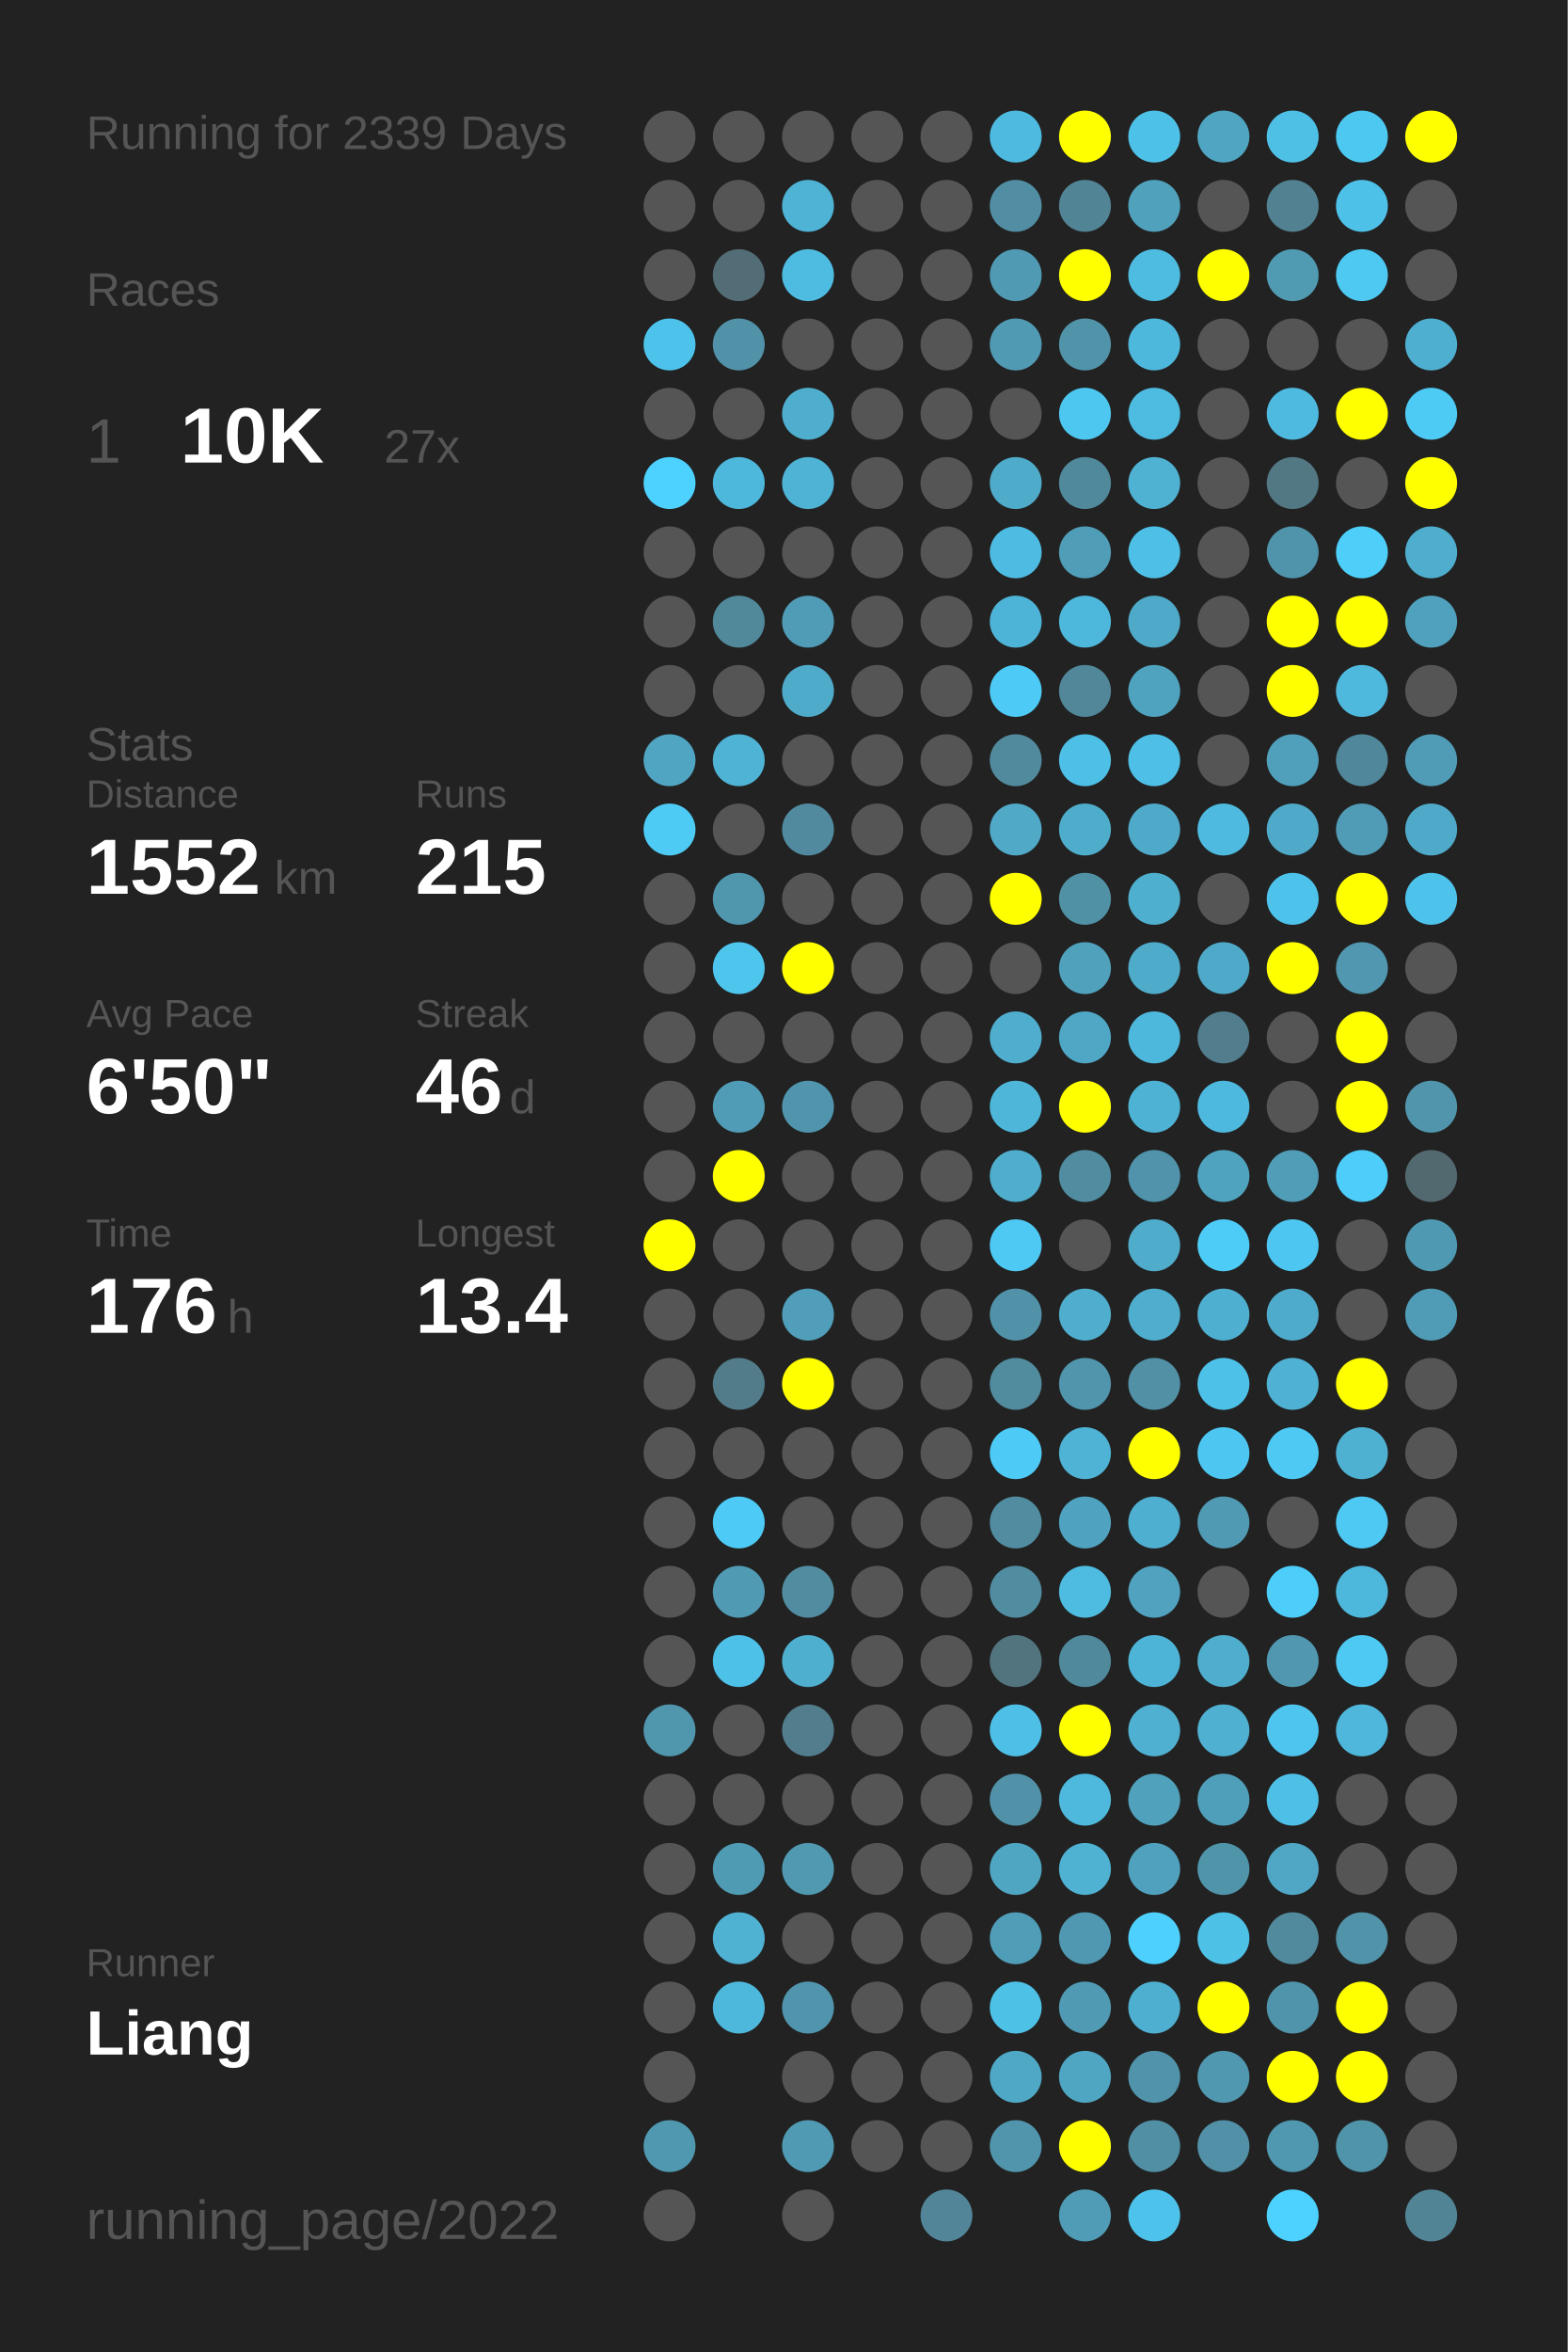
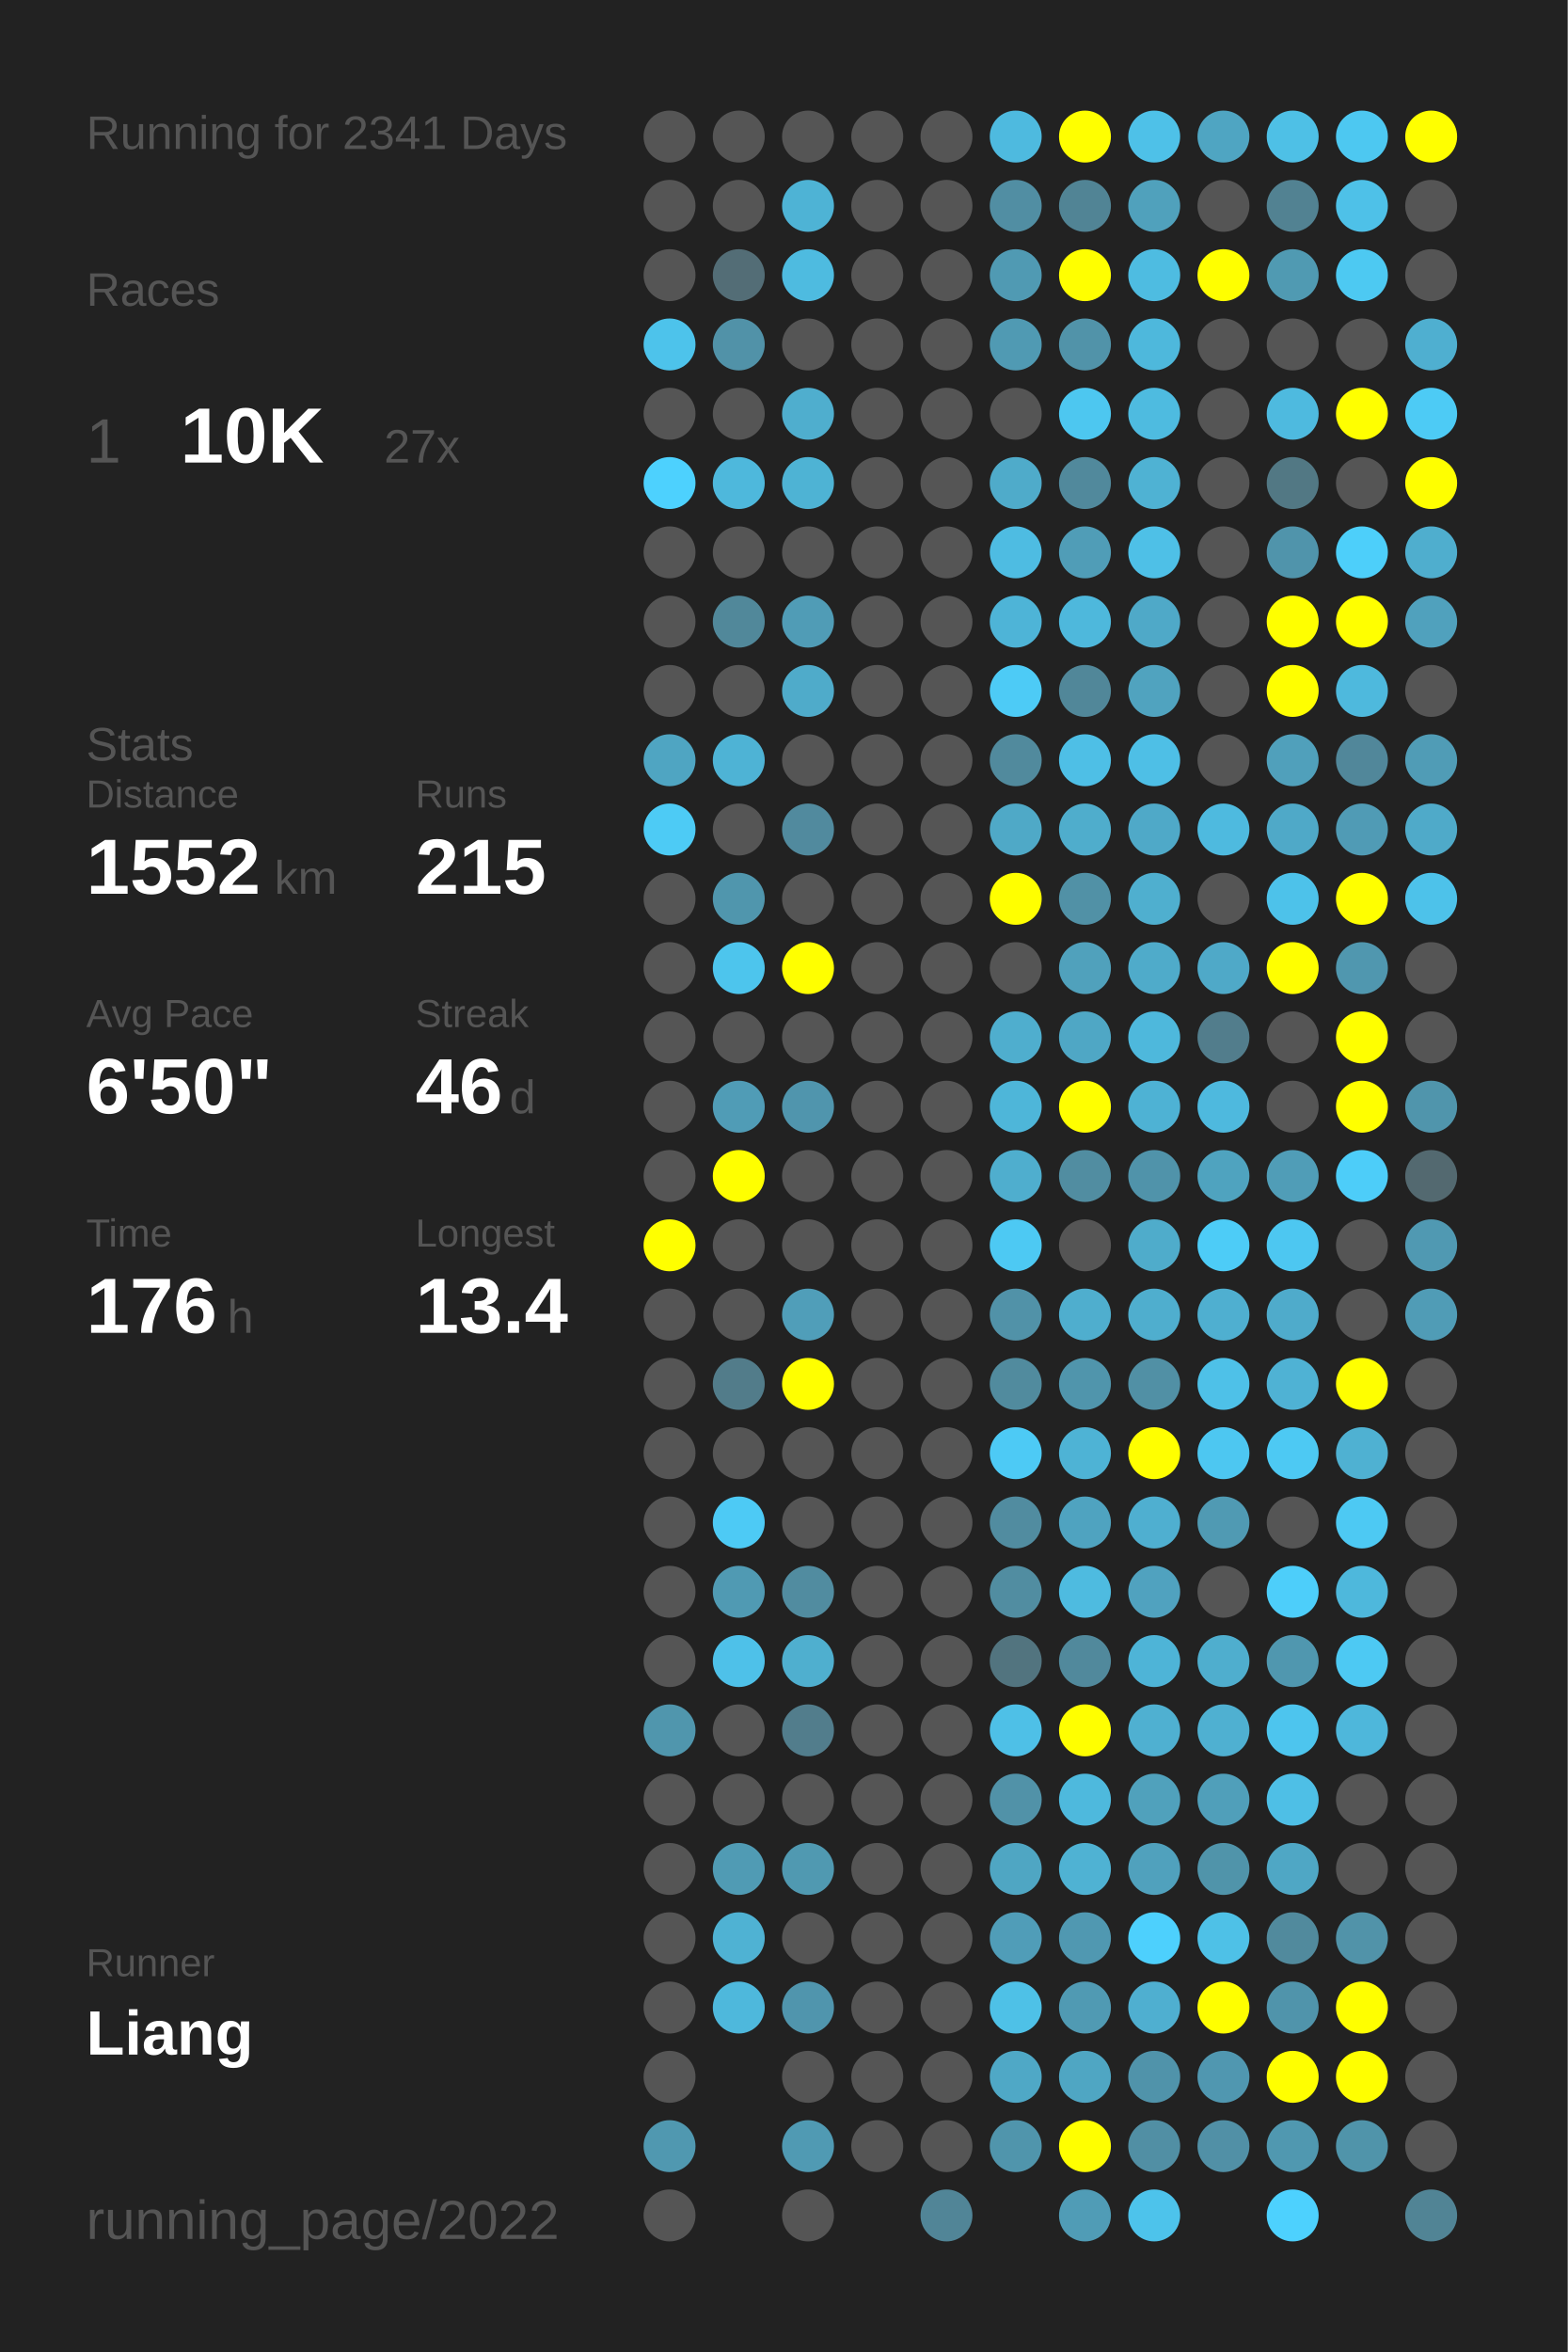
<svg xmlns="http://www.w3.org/2000/svg" baseProfile="full" height="300mm" version="1.1" viewBox="0,0,200,300" width="200mm">
  <defs />
  <rect fill="#222222" height="300" width="200" x="0" y="0" />
-   <text fill="#555555" style="font-size:6px; font-family:Arial;" x="11" y="19">Running for 2339 Days</text>
+   <text fill="#555555" style="font-size:6px; font-family:Arial;" x="11" y="19">Running for 2341 Days</text>
  <text fill="#555555" style="font-size:6px; font-family:Arial;" x="11" y="39">Races</text>
  <text fill="#555555" style="font-size:8px; font-family:Arial;" x="11" y="59">1</text>
  <text fill="#FFFFFF" style="font-size:10px; font-family:Arial; font-weight:bold;" x="23" y="59">10K</text>
  <text fill="#555555" style="font-size:6px; font-family:Arial;" x="49" y="59">27x</text>
  <text fill="#555555" style="font-size:6px; font-family:Arial;" x="11" y="97">Stats</text>
  <text fill="#555555" style="font-size:5px; font-family:Arial;" x="11" y="103">Distance</text>
  <text fill="#FFFFFF" style="font-size:10px; font-family:Arial; font-weight:bold;" x="11" y="114">1552</text>
  <text fill="#555555" style="font-size:6px; font-family:Arial;" x="35" y="114">km</text>
  <text fill="#555555" style="font-size:5px; font-family:Arial;" x="53" y="103">Runs</text>
  <text fill="#FFFFFF" style="font-size:10px; font-family:Arial; font-weight:bold;" x="53" y="114">215</text>
  <text fill="#555555" style="font-size:5px; font-family:Arial;" x="11" y="131">Avg Pace</text>
  <text fill="#FFFFFF" style="font-size:10px; font-family:Arial; font-weight:bold;" x="11" y="142">6'50"</text>
  <text fill="#555555" style="font-size:5px; font-family:Arial;" x="53" y="131">Streak</text>
  <text fill="#FFFFFF" style="font-size:10px; font-family:Arial; font-weight:bold;" x="53" y="142">46</text>
  <text fill="#555555" style="font-size:6px; font-family:Arial;" x="65" y="142">d</text>
  <text fill="#555555" style="font-size:5px; font-family:Arial;" x="11" y="159">Time</text>
  <text fill="#FFFFFF" style="font-size:10px; font-family:Arial; font-weight:bold;" x="11" y="170">176</text>
  <text fill="#555555" style="font-size:6px; font-family:Arial;" x="29" y="170">h</text>
  <text fill="#555555" style="font-size:5px; font-family:Arial;" x="53" y="159">Longest</text>
  <text fill="#FFFFFF" style="font-size:10px; font-family:Arial; font-weight:bold;" x="53" y="170">13.4</text>
  <text fill="#555555" style="font-size:5px; font-family:Arial;" x="11" y="252.065">Runner</text>
  <text fill="#FFFFFF" style="font-size:8px; font-family:Arial; font-weight:bold;" x="11" y="262.065">Liang</text>
  <text fill="#555555" style="font-size:7px; font-family:Arial;" x="11" y="285.581">running_page/2022</text>
  <circle cx="85.417" cy="17.419" fill="#555555" r="3.312" />
  <circle cx="85.417" cy="26.258" fill="#555555" r="3.312" />
  <circle cx="85.417" cy="35.097" fill="#555555" r="3.312" />
  <circle cx="85.417" cy="43.935" fill="#4dc3eb" r="3.312" />
  <circle cx="85.417" cy="52.774" fill="#555555" r="3.312" />
  <circle cx="85.417" cy="61.613" fill="#4dd1fe" r="3.312" />
  <circle cx="85.417" cy="70.452" fill="#555555" r="3.312" />
  <circle cx="85.417" cy="79.29" fill="#555555" r="3.312" />
  <circle cx="85.417" cy="88.129" fill="#555555" r="3.312" />
  <circle cx="85.417" cy="96.968" fill="#4fa5c2" r="3.312" />
  <circle cx="85.417" cy="105.806" fill="#4dcbf5" r="3.312" />
  <circle cx="85.417" cy="114.645" fill="#555555" r="3.312" />
  <circle cx="85.417" cy="123.484" fill="#555555" r="3.312" />
  <circle cx="85.417" cy="132.323" fill="#555555" r="3.312" />
  <circle cx="85.417" cy="141.161" fill="#555555" r="3.312" />
  <circle cx="85.417" cy="150" fill="#555555" r="3.312" />
  <circle cx="85.417" cy="158.839" fill="#FFFF00" r="3.312" />
  <circle cx="85.417" cy="167.677" fill="#555555" r="3.312" />
  <circle cx="85.417" cy="176.516" fill="#555555" r="3.312" />
  <circle cx="85.417" cy="185.355" fill="#555555" r="3.312" />
  <circle cx="85.417" cy="194.194" fill="#555555" r="3.312" />
  <circle cx="85.417" cy="203.032" fill="#555555" r="3.312" />
  <circle cx="85.417" cy="211.871" fill="#555555" r="3.312" />
  <circle cx="85.417" cy="220.71" fill="#5096ad" r="3.312" />
  <circle cx="85.417" cy="229.548" fill="#555555" r="3.312" />
  <circle cx="85.417" cy="238.387" fill="#555555" r="3.312" />
  <circle cx="85.417" cy="247.226" fill="#555555" r="3.312" />
  <circle cx="85.417" cy="256.065" fill="#555555" r="3.312" />
  <circle cx="85.417" cy="264.903" fill="#555555" r="3.312" />
  <circle cx="85.417" cy="273.742" fill="#5098b0" r="3.312" />
  <circle cx="85.417" cy="282.581" fill="#555555" r="3.312" />
  <circle cx="94.25" cy="17.419" fill="#555555" r="3.312" />
  <circle cx="94.25" cy="26.258" fill="#555555" r="3.312" />
  <circle cx="94.25" cy="35.097" fill="#536d76" r="3.312" />
  <circle cx="94.25" cy="43.935" fill="#5192a8" r="3.312" />
  <circle cx="94.25" cy="52.774" fill="#555555" r="3.312" />
  <circle cx="94.25" cy="61.613" fill="#4eb8dc" r="3.312" />
  <circle cx="94.25" cy="70.452" fill="#555555" r="3.312" />
  <circle cx="94.25" cy="79.29" fill="#51889a" r="3.312" />
  <circle cx="94.25" cy="88.129" fill="#555555" r="3.312" />
  <circle cx="94.25" cy="96.968" fill="#4eb3d5" r="3.312" />
  <circle cx="94.25" cy="105.806" fill="#555555" r="3.312" />
  <circle cx="94.25" cy="114.645" fill="#5096ad" r="3.312" />
  <circle cx="94.25" cy="123.484" fill="#4dc5ed" r="3.312" />
  <circle cx="94.25" cy="132.323" fill="#555555" r="3.312" />
  <circle cx="94.25" cy="141.161" fill="#509cb6" r="3.312" />
  <circle cx="94.25" cy="150" fill="#FFFF00" r="3.312" />
  <circle cx="94.25" cy="158.839" fill="#555555" r="3.312" />
  <circle cx="94.25" cy="167.677" fill="#555555" r="3.312" />
  <circle cx="94.25" cy="176.516" fill="#527c8a" r="3.312" />
  <circle cx="94.25" cy="185.355" fill="#555555" r="3.312" />
  <circle cx="94.25" cy="194.194" fill="#4dcaf5" r="3.312" />
  <circle cx="94.25" cy="203.032" fill="#509ab3" r="3.312" />
  <circle cx="94.25" cy="211.871" fill="#4ec1e9" r="3.312" />
  <circle cx="94.25" cy="220.71" fill="#555555" r="3.312" />
  <circle cx="94.25" cy="229.548" fill="#555555" r="3.312" />
  <circle cx="94.25" cy="238.387" fill="#509bb4" r="3.312" />
  <circle cx="94.25" cy="247.226" fill="#4fb2d3" r="3.312" />
  <circle cx="94.25" cy="256.065" fill="#4eb8dc" r="3.312" />
  <circle cx="103.083" cy="17.419" fill="#555555" r="3.312" />
  <circle cx="103.083" cy="26.258" fill="#4eb3d5" r="3.312" />
  <circle cx="103.083" cy="35.097" fill="#4ebbe0" r="3.312" />
  <circle cx="103.083" cy="43.935" fill="#555555" r="3.312" />
  <circle cx="103.083" cy="52.774" fill="#4faece" r="3.312" />
  <circle cx="103.083" cy="61.613" fill="#4eb3d4" r="3.312" />
  <circle cx="103.083" cy="70.452" fill="#555555" r="3.312" />
  <circle cx="103.083" cy="79.29" fill="#509cb6" r="3.312" />
  <circle cx="103.083" cy="88.129" fill="#4fabca" r="3.312" />
  <circle cx="103.083" cy="96.968" fill="#555555" r="3.312" />
  <circle cx="103.083" cy="105.806" fill="#518a9e" r="3.312" />
  <circle cx="103.083" cy="114.645" fill="#555555" r="3.312" />
  <circle cx="103.083" cy="123.484" fill="#FFFF00" r="3.312" />
  <circle cx="103.083" cy="132.323" fill="#555555" r="3.312" />
  <circle cx="103.083" cy="141.161" fill="#5095ad" r="3.312" />
  <circle cx="103.083" cy="150" fill="#555555" r="3.312" />
  <circle cx="103.083" cy="158.839" fill="#555555" r="3.312" />
  <circle cx="103.083" cy="167.677" fill="#509eb9" r="3.312" />
  <circle cx="103.083" cy="176.516" fill="#FFFF00" r="3.312" />
  <circle cx="103.083" cy="185.355" fill="#555555" r="3.312" />
  <circle cx="103.083" cy="194.194" fill="#555555" r="3.312" />
  <circle cx="103.083" cy="203.032" fill="#518ca0" r="3.312" />
  <circle cx="103.083" cy="211.871" fill="#4fafcf" r="3.312" />
  <circle cx="103.083" cy="220.71" fill="#527d8c" r="3.312" />
  <circle cx="103.083" cy="229.548" fill="#555555" r="3.312" />
  <circle cx="103.083" cy="238.387" fill="#5099b1" r="3.312" />
  <circle cx="103.083" cy="247.226" fill="#555555" r="3.312" />
  <circle cx="103.083" cy="256.065" fill="#5095ad" r="3.312" />
  <circle cx="103.083" cy="264.903" fill="#555555" r="3.312" />
  <circle cx="103.083" cy="273.742" fill="#509ab3" r="3.312" />
  <circle cx="103.083" cy="282.581" fill="#555555" r="3.312" />
  <circle cx="111.917" cy="17.419" fill="#555555" r="3.312" />
  <circle cx="111.917" cy="26.258" fill="#555555" r="3.312" />
  <circle cx="111.917" cy="35.097" fill="#555555" r="3.312" />
  <circle cx="111.917" cy="43.935" fill="#555555" r="3.312" />
  <circle cx="111.917" cy="52.774" fill="#555555" r="3.312" />
  <circle cx="111.917" cy="61.613" fill="#555555" r="3.312" />
  <circle cx="111.917" cy="70.452" fill="#555555" r="3.312" />
  <circle cx="111.917" cy="79.29" fill="#555555" r="3.312" />
  <circle cx="111.917" cy="88.129" fill="#555555" r="3.312" />
  <circle cx="111.917" cy="96.968" fill="#555555" r="3.312" />
  <circle cx="111.917" cy="105.806" fill="#555555" r="3.312" />
  <circle cx="111.917" cy="114.645" fill="#555555" r="3.312" />
  <circle cx="111.917" cy="123.484" fill="#555555" r="3.312" />
  <circle cx="111.917" cy="132.323" fill="#555555" r="3.312" />
  <circle cx="111.917" cy="141.161" fill="#555555" r="3.312" />
  <circle cx="111.917" cy="150" fill="#555555" r="3.312" />
  <circle cx="111.917" cy="158.839" fill="#555555" r="3.312" />
  <circle cx="111.917" cy="167.677" fill="#555555" r="3.312" />
  <circle cx="111.917" cy="176.516" fill="#555555" r="3.312" />
  <circle cx="111.917" cy="185.355" fill="#555555" r="3.312" />
  <circle cx="111.917" cy="194.194" fill="#555555" r="3.312" />
  <circle cx="111.917" cy="203.032" fill="#555555" r="3.312" />
  <circle cx="111.917" cy="211.871" fill="#555555" r="3.312" />
  <circle cx="111.917" cy="220.71" fill="#555555" r="3.312" />
  <circle cx="111.917" cy="229.548" fill="#555555" r="3.312" />
  <circle cx="111.917" cy="238.387" fill="#555555" r="3.312" />
  <circle cx="111.917" cy="247.226" fill="#555555" r="3.312" />
  <circle cx="111.917" cy="256.065" fill="#555555" r="3.312" />
  <circle cx="111.917" cy="264.903" fill="#555555" r="3.312" />
  <circle cx="111.917" cy="273.742" fill="#555555" r="3.312" />
  <circle cx="120.75" cy="17.419" fill="#555555" r="3.312" />
  <circle cx="120.75" cy="26.258" fill="#555555" r="3.312" />
  <circle cx="120.75" cy="35.097" fill="#555555" r="3.312" />
  <circle cx="120.75" cy="43.935" fill="#555555" r="3.312" />
  <circle cx="120.75" cy="52.774" fill="#555555" r="3.312" />
  <circle cx="120.75" cy="61.613" fill="#555555" r="3.312" />
  <circle cx="120.75" cy="70.452" fill="#555555" r="3.312" />
  <circle cx="120.75" cy="79.29" fill="#555555" r="3.312" />
  <circle cx="120.75" cy="88.129" fill="#555555" r="3.312" />
  <circle cx="120.75" cy="96.968" fill="#555555" r="3.312" />
  <circle cx="120.75" cy="105.806" fill="#555555" r="3.312" />
  <circle cx="120.75" cy="114.645" fill="#555555" r="3.312" />
  <circle cx="120.75" cy="123.484" fill="#555555" r="3.312" />
  <circle cx="120.75" cy="132.323" fill="#555555" r="3.312" />
  <circle cx="120.75" cy="141.161" fill="#555555" r="3.312" />
  <circle cx="120.75" cy="150" fill="#555555" r="3.312" />
  <circle cx="120.75" cy="158.839" fill="#555555" r="3.312" />
  <circle cx="120.75" cy="167.677" fill="#555555" r="3.312" />
  <circle cx="120.75" cy="176.516" fill="#555555" r="3.312" />
  <circle cx="120.75" cy="185.355" fill="#555555" r="3.312" />
  <circle cx="120.75" cy="194.194" fill="#555555" r="3.312" />
  <circle cx="120.75" cy="203.032" fill="#555555" r="3.312" />
  <circle cx="120.75" cy="211.871" fill="#555555" r="3.312" />
  <circle cx="120.75" cy="220.71" fill="#555555" r="3.312" />
  <circle cx="120.75" cy="229.548" fill="#555555" r="3.312" />
  <circle cx="120.75" cy="238.387" fill="#555555" r="3.312" />
  <circle cx="120.75" cy="247.226" fill="#555555" r="3.312" />
  <circle cx="120.75" cy="256.065" fill="#555555" r="3.312" />
  <circle cx="120.75" cy="264.903" fill="#555555" r="3.312" />
  <circle cx="120.75" cy="273.742" fill="#555555" r="3.312" />
  <circle cx="120.75" cy="282.581" fill="#518597" r="3.312" />
  <circle cx="129.583" cy="17.419" fill="#4ebadf" r="3.312" />
  <circle cx="129.583" cy="26.258" fill="#518ea3" r="3.312" />
  <circle cx="129.583" cy="35.097" fill="#509ab3" r="3.312" />
  <circle cx="129.583" cy="43.935" fill="#509ab3" r="3.312" />
  <circle cx="129.583" cy="52.774" fill="#555555" r="3.312" />
  <circle cx="129.583" cy="61.613" fill="#4fabca" r="3.312" />
  <circle cx="129.583" cy="70.452" fill="#4ebce2" r="3.312" />
  <circle cx="129.583" cy="79.29" fill="#4eb4d7" r="3.312" />
  <circle cx="129.583" cy="88.129" fill="#4dcbf6" r="3.312" />
  <circle cx="129.583" cy="96.968" fill="#518a9d" r="3.312" />
  <circle cx="129.583" cy="105.806" fill="#4fa9c7" r="3.312" />
  <circle cx="129.583" cy="114.645" fill="#FFFF00" r="3.312" />
  <circle cx="129.583" cy="123.484" fill="#555555" r="3.312" />
  <circle cx="129.583" cy="132.323" fill="#4faece" r="3.312" />
  <circle cx="129.583" cy="141.161" fill="#4eb6d9" r="3.312" />
  <circle cx="129.583" cy="150" fill="#4faece" r="3.312" />
  <circle cx="129.583" cy="158.839" fill="#4dc9f3" r="3.312" />
  <circle cx="129.583" cy="167.677" fill="#5192a8" r="3.312" />
  <circle cx="129.583" cy="176.516" fill="#518b9e" r="3.312" />
  <circle cx="129.583" cy="185.355" fill="#4dcaf5" r="3.312" />
  <circle cx="129.583" cy="194.194" fill="#518ca0" r="3.312" />
  <circle cx="129.583" cy="203.032" fill="#518da1" r="3.312" />
  <circle cx="129.583" cy="211.871" fill="#52747f" r="3.312" />
  <circle cx="129.583" cy="220.71" fill="#4ec0e7" r="3.312" />
  <circle cx="129.583" cy="229.548" fill="#5192a8" r="3.312" />
  <circle cx="129.583" cy="238.387" fill="#4fa6c3" r="3.312" />
  <circle cx="129.583" cy="247.226" fill="#509db8" r="3.312" />
  <circle cx="129.583" cy="256.065" fill="#4ec1e7" r="3.312" />
  <circle cx="129.583" cy="264.903" fill="#4fa8c6" r="3.312" />
  <circle cx="129.583" cy="273.742" fill="#5095ac" r="3.312" />
  <circle cx="138.417" cy="17.419" fill="#FFFF00" r="3.312" />
  <circle cx="138.417" cy="26.258" fill="#518495" r="3.312" />
  <circle cx="138.417" cy="35.097" fill="#FFFF00" r="3.312" />
  <circle cx="138.417" cy="43.935" fill="#5193a9" r="3.312" />
  <circle cx="138.417" cy="52.774" fill="#4dc7f0" r="3.312" />
  <circle cx="138.417" cy="61.613" fill="#51899c" r="3.312" />
  <circle cx="138.417" cy="70.452" fill="#509db7" r="3.312" />
  <circle cx="138.417" cy="79.29" fill="#4eb8dc" r="3.312" />
  <circle cx="138.417" cy="88.129" fill="#518799" r="3.312" />
  <circle cx="138.417" cy="96.968" fill="#4ebfe6" r="3.312" />
  <circle cx="138.417" cy="105.806" fill="#4fadcc" r="3.312" />
  <circle cx="138.417" cy="114.645" fill="#5191a6" r="3.312" />
  <circle cx="138.417" cy="123.484" fill="#50a1bc" r="3.312" />
  <circle cx="138.417" cy="132.323" fill="#4fa7c5" r="3.312" />
  <circle cx="138.417" cy="141.161" fill="#FFFF00" r="3.312" />
  <circle cx="138.417" cy="150" fill="#518da1" r="3.312" />
  <circle cx="138.417" cy="158.839" fill="#555555" r="3.312" />
  <circle cx="138.417" cy="167.677" fill="#4faece" r="3.312" />
  <circle cx="138.417" cy="176.516" fill="#5095ac" r="3.312" />
  <circle cx="138.417" cy="185.355" fill="#4eb3d5" r="3.312" />
  <circle cx="138.417" cy="194.194" fill="#4fa3c0" r="3.312" />
  <circle cx="138.417" cy="203.032" fill="#4ebbe0" r="3.312" />
  <circle cx="138.417" cy="211.871" fill="#51899c" r="3.312" />
  <circle cx="138.417" cy="220.71" fill="#FFFF00" r="3.312" />
  <circle cx="138.417" cy="229.548" fill="#4eb9dd" r="3.312" />
  <circle cx="138.417" cy="238.387" fill="#4fb2d3" r="3.312" />
  <circle cx="138.417" cy="247.226" fill="#5098b1" r="3.312" />
  <circle cx="138.417" cy="256.065" fill="#509ab3" r="3.312" />
  <circle cx="138.417" cy="264.903" fill="#4fa6c3" r="3.312" />
  <circle cx="138.417" cy="273.742" fill="#FFFF00" r="3.312" />
  <circle cx="138.417" cy="282.581" fill="#509cb6" r="3.312" />
  <circle cx="147.25" cy="17.419" fill="#4ec1e8" r="3.312" />
  <circle cx="147.25" cy="26.258" fill="#50a1bc" r="3.312" />
  <circle cx="147.25" cy="35.097" fill="#4ebce1" r="3.312" />
  <circle cx="147.25" cy="43.935" fill="#4eb8dc" r="3.312" />
  <circle cx="147.25" cy="52.774" fill="#4ebbe0" r="3.312" />
  <circle cx="147.25" cy="61.613" fill="#4fb2d3" r="3.312" />
  <circle cx="147.25" cy="70.452" fill="#4ec0e7" r="3.312" />
  <circle cx="147.25" cy="79.29" fill="#4fa9c8" r="3.312" />
  <circle cx="147.25" cy="88.129" fill="#50a3bf" r="3.312" />
  <circle cx="147.25" cy="96.968" fill="#4ebfe6" r="3.312" />
  <circle cx="147.25" cy="105.806" fill="#4fa9c8" r="3.312" />
  <circle cx="147.25" cy="114.645" fill="#4fafcf" r="3.312" />
  <circle cx="147.25" cy="123.484" fill="#4fabca" r="3.312" />
  <circle cx="147.25" cy="132.323" fill="#4eb8dc" r="3.312" />
  <circle cx="147.25" cy="141.161" fill="#4eb2d4" r="3.312" />
  <circle cx="147.25" cy="150" fill="#5093aa" r="3.312" />
  <circle cx="147.25" cy="158.839" fill="#4faccb" r="3.312" />
  <circle cx="147.25" cy="167.677" fill="#4faece" r="3.312" />
  <circle cx="147.25" cy="176.516" fill="#5190a5" r="3.312" />
  <circle cx="147.25" cy="185.355" fill="#FFFF00" r="3.312" />
  <circle cx="147.25" cy="194.194" fill="#4fafd0" r="3.312" />
  <circle cx="147.25" cy="203.032" fill="#50a2bf" r="3.312" />
  <circle cx="147.25" cy="211.871" fill="#4eb4d7" r="3.312" />
  <circle cx="147.25" cy="220.71" fill="#4fb0d1" r="3.312" />
  <circle cx="147.25" cy="229.548" fill="#50a1bc" r="3.312" />
  <circle cx="147.25" cy="238.387" fill="#50a1bd" r="3.312" />
  <circle cx="147.25" cy="247.226" fill="#4dd0fd" r="3.312" />
  <circle cx="147.25" cy="256.065" fill="#4fafd0" r="3.312" />
  <circle cx="147.25" cy="264.903" fill="#5093aa" r="3.312" />
  <circle cx="147.25" cy="273.742" fill="#518fa4" r="3.312" />
  <circle cx="147.25" cy="282.581" fill="#4dc3eb" r="3.312" />
  <circle cx="156.083" cy="17.419" fill="#4fa5c2" r="3.312" />
  <circle cx="156.083" cy="26.258" fill="#555555" r="3.312" />
  <circle cx="156.083" cy="35.097" fill="#FFFF00" r="3.312" />
  <circle cx="156.083" cy="43.935" fill="#555555" r="3.312" />
  <circle cx="156.083" cy="52.774" fill="#555555" r="3.312" />
  <circle cx="156.083" cy="61.613" fill="#555555" r="3.312" />
  <circle cx="156.083" cy="70.452" fill="#555555" r="3.312" />
  <circle cx="156.083" cy="79.29" fill="#555555" r="3.312" />
  <circle cx="156.083" cy="88.129" fill="#555555" r="3.312" />
  <circle cx="156.083" cy="96.968" fill="#555555" r="3.312" />
  <circle cx="156.083" cy="105.806" fill="#4ebadf" r="3.312" />
  <circle cx="156.083" cy="114.645" fill="#555555" r="3.312" />
  <circle cx="156.083" cy="123.484" fill="#4fa9c8" r="3.312" />
  <circle cx="156.083" cy="132.323" fill="#527d8c" r="3.312" />
  <circle cx="156.083" cy="141.161" fill="#4eb9de" r="3.312" />
  <circle cx="156.083" cy="150" fill="#4fa3bf" r="3.312" />
  <circle cx="156.083" cy="158.839" fill="#4dccf7" r="3.312" />
  <circle cx="156.083" cy="167.677" fill="#4fafd0" r="3.312" />
  <circle cx="156.083" cy="176.516" fill="#4ec1e8" r="3.312" />
  <circle cx="156.083" cy="185.355" fill="#4dc7f1" r="3.312" />
  <circle cx="156.083" cy="194.194" fill="#509ab3" r="3.312" />
  <circle cx="156.083" cy="203.032" fill="#555555" r="3.312" />
  <circle cx="156.083" cy="211.871" fill="#4faece" r="3.312" />
  <circle cx="156.083" cy="220.71" fill="#4fb0d1" r="3.312" />
  <circle cx="156.083" cy="229.548" fill="#509fba" r="3.312" />
  <circle cx="156.083" cy="238.387" fill="#5094aa" r="3.312" />
  <circle cx="156.083" cy="247.226" fill="#4ec1e7" r="3.312" />
  <circle cx="156.083" cy="256.065" fill="#FFFF00" r="3.312" />
  <circle cx="156.083" cy="264.903" fill="#5097b0" r="3.312" />
  <circle cx="156.083" cy="273.742" fill="#5190a6" r="3.312" />
  <circle cx="164.917" cy="17.419" fill="#4ec0e6" r="3.312" />
  <circle cx="164.917" cy="26.258" fill="#528292" r="3.312" />
  <circle cx="164.917" cy="35.097" fill="#509ab2" r="3.312" />
  <circle cx="164.917" cy="43.935" fill="#555555" r="3.312" />
  <circle cx="164.917" cy="52.774" fill="#4ebadf" r="3.312" />
  <circle cx="164.917" cy="61.613" fill="#527884" r="3.312" />
  <circle cx="164.917" cy="70.452" fill="#5094ab" r="3.312" />
  <circle cx="164.917" cy="79.29" fill="#FFFF00" r="3.312" />
  <circle cx="164.917" cy="88.129" fill="#FFFF00" r="3.312" />
  <circle cx="164.917" cy="96.968" fill="#50a0bb" r="3.312" />
  <circle cx="164.917" cy="105.806" fill="#4fa9c8" r="3.312" />
  <circle cx="164.917" cy="114.645" fill="#4dc2ea" r="3.312" />
  <circle cx="164.917" cy="123.484" fill="#FFFF00" r="3.312" />
  <circle cx="164.917" cy="132.323" fill="#555555" r="3.312" />
  <circle cx="164.917" cy="141.161" fill="#555555" r="3.312" />
  <circle cx="164.917" cy="150" fill="#509db7" r="3.312" />
  <circle cx="164.917" cy="158.839" fill="#4dc7f1" r="3.312" />
  <circle cx="164.917" cy="167.677" fill="#4fabcb" r="3.312" />
  <circle cx="164.917" cy="176.516" fill="#4fb2d4" r="3.312" />
  <circle cx="164.917" cy="185.355" fill="#4dc9f3" r="3.312" />
  <circle cx="164.917" cy="194.194" fill="#555555" r="3.312" />
  <circle cx="164.917" cy="203.032" fill="#4dcefa" r="3.312" />
  <circle cx="164.917" cy="211.871" fill="#5097af" r="3.312" />
  <circle cx="164.917" cy="220.71" fill="#4dc5ee" r="3.312" />
  <circle cx="164.917" cy="229.548" fill="#4ebfe6" r="3.312" />
  <circle cx="164.917" cy="238.387" fill="#4fa7c5" r="3.312" />
  <circle cx="164.917" cy="247.226" fill="#518a9d" r="3.312" />
  <circle cx="164.917" cy="256.065" fill="#5094ab" r="3.312" />
  <circle cx="164.917" cy="264.903" fill="#FFFF00" r="3.312" />
  <circle cx="164.917" cy="273.742" fill="#5098b0" r="3.312" />
  <circle cx="164.917" cy="282.581" fill="#4dd1fe" r="3.312" />
  <circle cx="173.75" cy="17.419" fill="#4dc8f1" r="3.312" />
  <circle cx="173.75" cy="26.258" fill="#4ec1e8" r="3.312" />
  <circle cx="173.75" cy="35.097" fill="#4dc9f2" r="3.312" />
  <circle cx="173.75" cy="43.935" fill="#555555" r="3.312" />
  <circle cx="173.75" cy="52.774" fill="#FFFF00" r="3.312" />
  <circle cx="173.75" cy="61.613" fill="#555555" r="3.312" />
  <circle cx="173.75" cy="70.452" fill="#4dcffa" r="3.312" />
  <circle cx="173.75" cy="79.29" fill="#FFFF00" r="3.312" />
  <circle cx="173.75" cy="88.129" fill="#4eb9dd" r="3.312" />
  <circle cx="173.75" cy="96.968" fill="#51879a" r="3.312" />
  <circle cx="173.75" cy="105.806" fill="#509bb5" r="3.312" />
  <circle cx="173.75" cy="114.645" fill="#FFFF00" r="3.312" />
  <circle cx="173.75" cy="123.484" fill="#5097af" r="3.312" />
  <circle cx="173.75" cy="132.323" fill="#FFFF00" r="3.312" />
  <circle cx="173.75" cy="141.161" fill="#FFFF00" r="3.312" />
  <circle cx="173.75" cy="150" fill="#4dcdf9" r="3.312" />
  <circle cx="173.75" cy="158.839" fill="#555555" r="3.312" />
  <circle cx="173.75" cy="167.677" fill="#555555" r="3.312" />
  <circle cx="173.75" cy="176.516" fill="#FFFF00" r="3.312" />
  <circle cx="173.75" cy="185.355" fill="#4fb1d2" r="3.312" />
  <circle cx="173.75" cy="194.194" fill="#4dc9f3" r="3.312" />
  <circle cx="173.75" cy="203.032" fill="#4eb8dc" r="3.312" />
  <circle cx="173.75" cy="211.871" fill="#4dc9f3" r="3.312" />
  <circle cx="173.75" cy="220.71" fill="#4eb7db" r="3.312" />
  <circle cx="173.75" cy="229.548" fill="#555555" r="3.312" />
  <circle cx="173.75" cy="238.387" fill="#555555" r="3.312" />
  <circle cx="173.75" cy="247.226" fill="#5193a9" r="3.312" />
  <circle cx="173.75" cy="256.065" fill="#FFFF00" r="3.312" />
  <circle cx="173.75" cy="264.903" fill="#FFFF00" r="3.312" />
  <circle cx="173.75" cy="273.742" fill="#5094aa" r="3.312" />
  <circle cx="182.583" cy="17.419" fill="#FFFF00" r="3.312" />
  <circle cx="182.583" cy="26.258" fill="#555555" r="3.312" />
  <circle cx="182.583" cy="35.097" fill="#555555" r="3.312" />
  <circle cx="182.583" cy="43.935" fill="#4fafd0" r="3.312" />
  <circle cx="182.583" cy="52.774" fill="#4dcbf5" r="3.312" />
  <circle cx="182.583" cy="61.613" fill="#FFFF00" r="3.312" />
  <circle cx="182.583" cy="70.452" fill="#4faece" r="3.312" />
  <circle cx="182.583" cy="79.29" fill="#50a1bd" r="3.312" />
  <circle cx="182.583" cy="88.129" fill="#555555" r="3.312" />
  <circle cx="182.583" cy="96.968" fill="#509cb6" r="3.312" />
  <circle cx="182.583" cy="105.806" fill="#4faac9" r="3.312" />
  <circle cx="182.583" cy="114.645" fill="#4dc2ea" r="3.312" />
  <circle cx="182.583" cy="123.484" fill="#555555" r="3.312" />
  <circle cx="182.583" cy="132.323" fill="#555555" r="3.312" />
  <circle cx="182.583" cy="141.161" fill="#5095ac" r="3.312" />
  <circle cx="182.583" cy="150" fill="#536970" r="3.312" />
  <circle cx="182.583" cy="158.839" fill="#5099b2" r="3.312" />
  <circle cx="182.583" cy="167.677" fill="#509cb6" r="3.312" />
  <circle cx="182.583" cy="176.516" fill="#555555" r="3.312" />
  <circle cx="182.583" cy="185.355" fill="#555555" r="3.312" />
  <circle cx="182.583" cy="194.194" fill="#555555" r="3.312" />
  <circle cx="182.583" cy="203.032" fill="#555555" r="3.312" />
  <circle cx="182.583" cy="211.871" fill="#555555" r="3.312" />
  <circle cx="182.583" cy="220.71" fill="#555555" r="3.312" />
  <circle cx="182.583" cy="229.548" fill="#555555" r="3.312" />
  <circle cx="182.583" cy="238.387" fill="#555555" r="3.312" />
  <circle cx="182.583" cy="247.226" fill="#555555" r="3.312" />
  <circle cx="182.583" cy="256.065" fill="#555555" r="3.312" />
  <circle cx="182.583" cy="264.903" fill="#555555" r="3.312" />
  <circle cx="182.583" cy="273.742" fill="#555555" r="3.312" />
  <circle cx="182.583" cy="282.581" fill="#518495" r="3.312" />
</svg>
